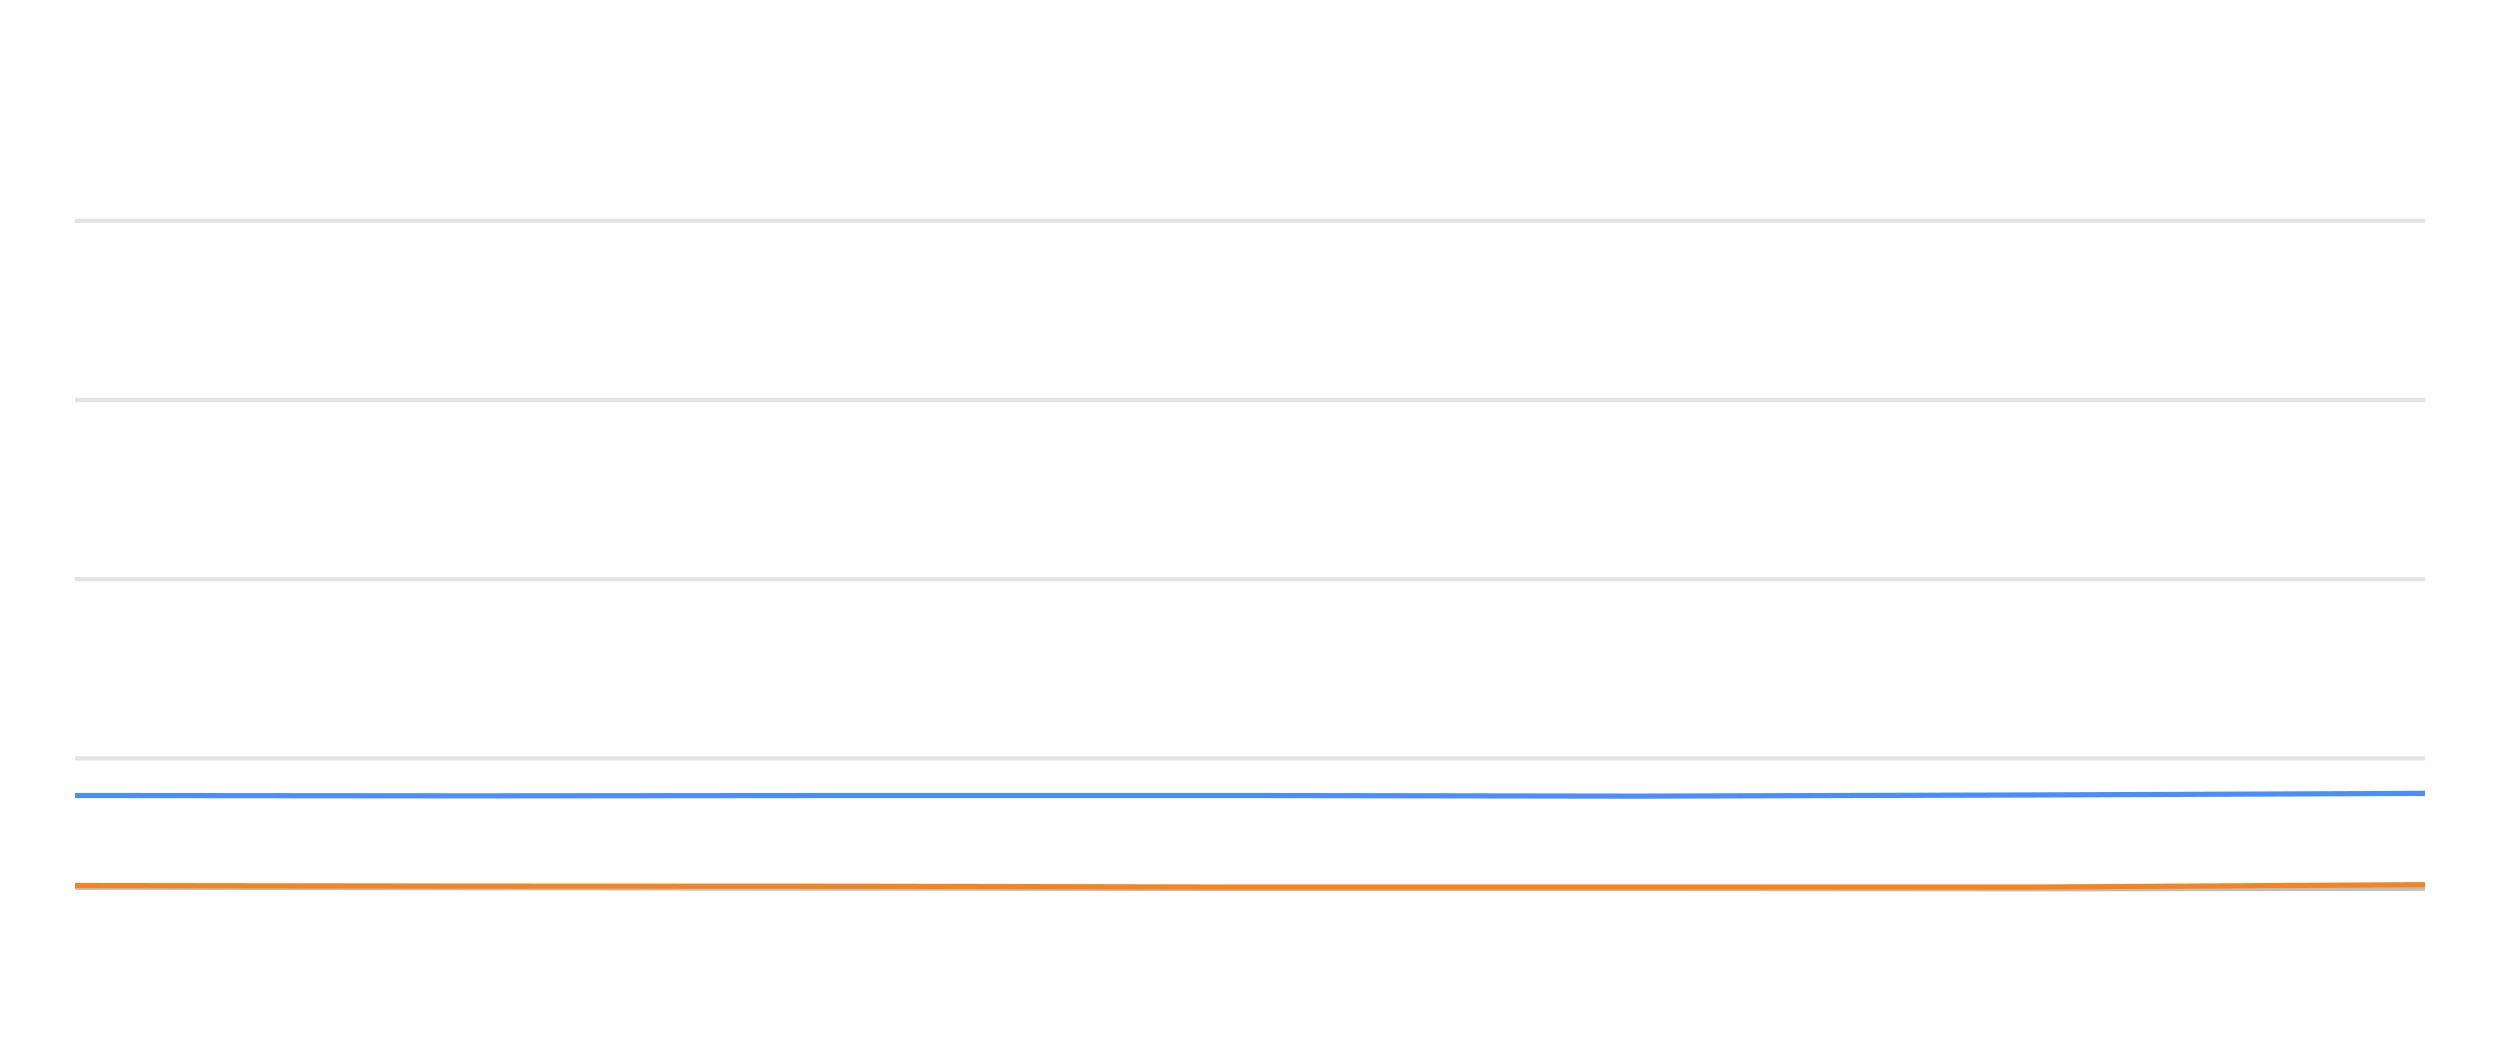
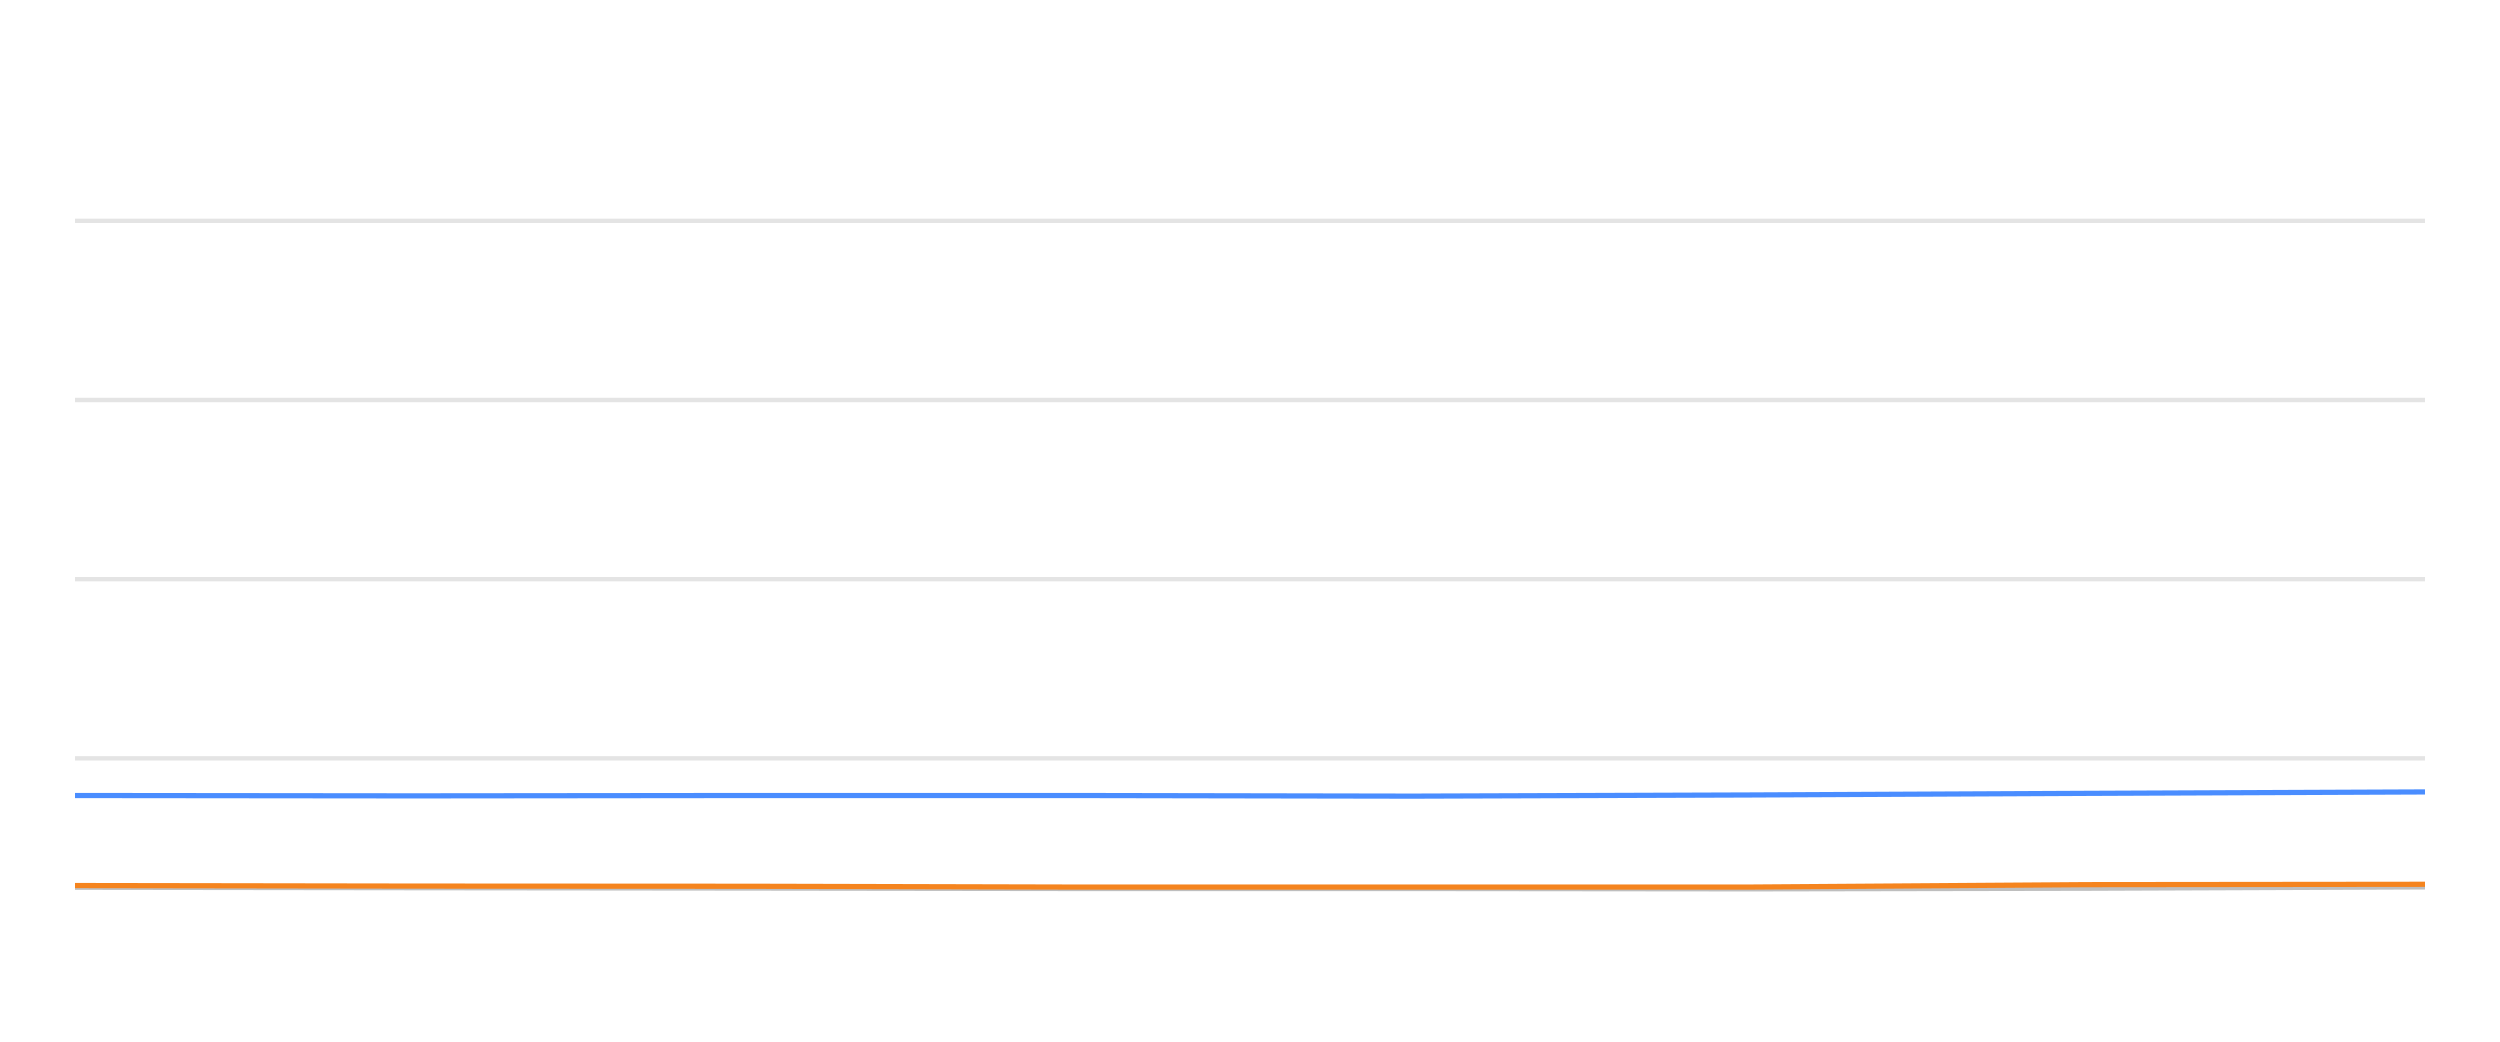
<svg xmlns="http://www.w3.org/2000/svg" width="288pt" height="120pt" viewBox="0 0 288 120" version="1.1">
  <defs>
    <style type="text/css">*{stroke-linejoin: round; stroke-linecap: butt}</style>
  </defs>
  <g id="figure_1">
    <g id="patch_1">
      <path d="M 0 120  L 288 120  L 288 0  L 0 0  L 0 120  z " style="fill: none; opacity: 0" />
    </g>
    <g id="axes_1">
      <g id="patch_2">
        <path d="M 8.64 108  L 279.36 108  L 279.36 4.8  L 8.64 4.8  L 8.64 108  z " style="fill: none" />
      </g>
      <g id="matplotlib.axis_1" />
      <g id="matplotlib.axis_2" />
      <g id="line2d_1">
-         <path d="M 8.64 87.36  L 279.36 87.36  " clip-path="url(#pa617c16301)" style="fill: none; stroke: #b2b2b2; stroke-opacity: 0.35; stroke-width: 0.5; stroke-linecap: square" />
+         <path d="M 8.64 87.36  L 279.36 87.36  " clip-path="url(#p28617a25b3)" style="fill: none; stroke: #b2b2b2; stroke-opacity: 0.35; stroke-width: 0.5; stroke-linecap: square" />
      </g>
      <g id="line2d_2">
-         <path d="M 8.64 66.72  L 279.36 66.72  " clip-path="url(#pa617c16301)" style="fill: none; stroke: #b2b2b2; stroke-opacity: 0.35; stroke-width: 0.5; stroke-linecap: square" />
+         <path d="M 8.64 66.72  L 279.36 66.72  " clip-path="url(#p28617a25b3)" style="fill: none; stroke: #b2b2b2; stroke-opacity: 0.35; stroke-width: 0.5; stroke-linecap: square" />
      </g>
      <g id="line2d_3">
-         <path d="M 8.64 46.08  L 279.36 46.08  " clip-path="url(#pa617c16301)" style="fill: none; stroke: #b2b2b2; stroke-opacity: 0.35; stroke-width: 0.5; stroke-linecap: square" />
+         <path d="M 8.64 46.08  L 279.36 46.08  " clip-path="url(#p28617a25b3)" style="fill: none; stroke: #b2b2b2; stroke-opacity: 0.35; stroke-width: 0.5; stroke-linecap: square" />
      </g>
      <g id="line2d_4">
-         <path d="M 8.64 25.44  L 279.36 25.44  " clip-path="url(#pa617c16301)" style="fill: none; stroke: #b2b2b2; stroke-opacity: 0.35; stroke-width: 0.5; stroke-linecap: square" />
+         <path d="M 8.64 25.44  L 279.36 25.44  " clip-path="url(#p28617a25b3)" style="fill: none; stroke: #b2b2b2; stroke-opacity: 0.35; stroke-width: 0.5; stroke-linecap: square" />
      </g>
      <g id="line2d_5">
-         <path d="M 8.64 102.262  L 54.206 102.314  L 99.624 102.355  L 142.937 102.407  L 188.616 102.407  L 234.01 102.448  L 279.36 102.376  " clip-path="url(#pa617c16301)" style="fill: none; stroke: #bebebe; stroke-width: 0.5; stroke-linecap: round" />
+         <path d="M 8.64 102.262  L 47.647 102.314  L 86.527 102.355  L 123.605 102.407  L 162.71 102.407  L 201.569 102.448  L 240.391 102.376  L 279.36 102.221  " clip-path="url(#p28617a25b3)" style="fill: none; stroke: #bebebe; stroke-width: 0.5; stroke-linecap: round" />
      </g>
      <g id="line2d_6">
-         <path d="M 8.64 91.643  L 54.206 91.684  L 99.624 91.643  L 142.937 91.643  L 188.616 91.715  L 234.01 91.581  L 279.36 91.395  " clip-path="url(#pa617c16301)" style="fill: none; stroke: #4a8dff; stroke-width: 0.6" />
+         <path d="M 8.64 91.643  L 47.647 91.684  L 86.527 91.643  L 123.605 91.643  L 162.71 91.715  L 201.569 91.581  L 240.391 91.395  L 279.36 91.23  " clip-path="url(#p28617a25b3)" style="fill: none; stroke: #4a8dff; stroke-width: 0.6" />
      </g>
      <g id="line2d_7">
-         <path d="M 8.64 102.014  L 54.206 102.076  L 99.624 102.097  L 142.937 102.19  L 188.616 102.19  L 234.01 102.19  L 279.36 101.911  " clip-path="url(#pa617c16301)" style="fill: none; stroke: #f5841e; stroke-width: 0.6" />
+         <path d="M 8.64 102.014  L 47.647 102.076  L 86.527 102.097  L 123.605 102.19  L 162.71 102.19  L 201.569 102.19  L 240.391 101.911  L 279.36 101.87  " clip-path="url(#p28617a25b3)" style="fill: none; stroke: #f5841e; stroke-width: 0.6" />
      </g>
    </g>
  </g>
  <defs>
-     <clipPath id="pa617c16301">
+     <clipPath id="p28617a25b3">
      <rect x="8.64" y="4.8" width="270.72" height="103.2" />
    </clipPath>
  </defs>
</svg>
